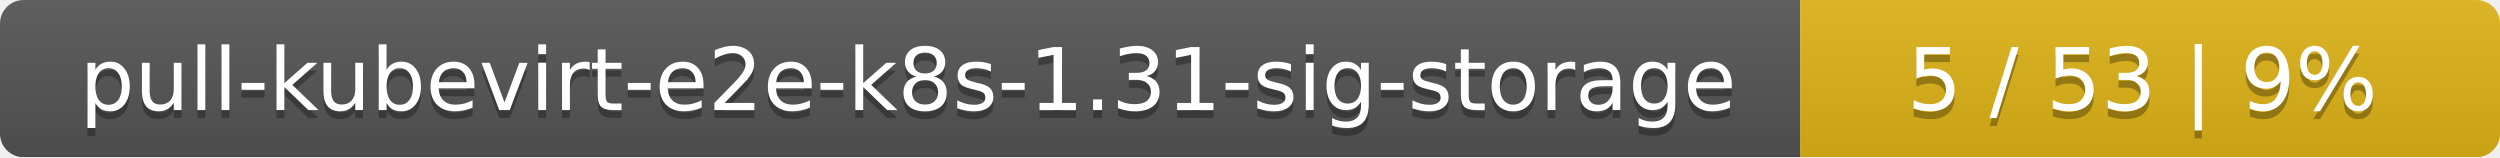
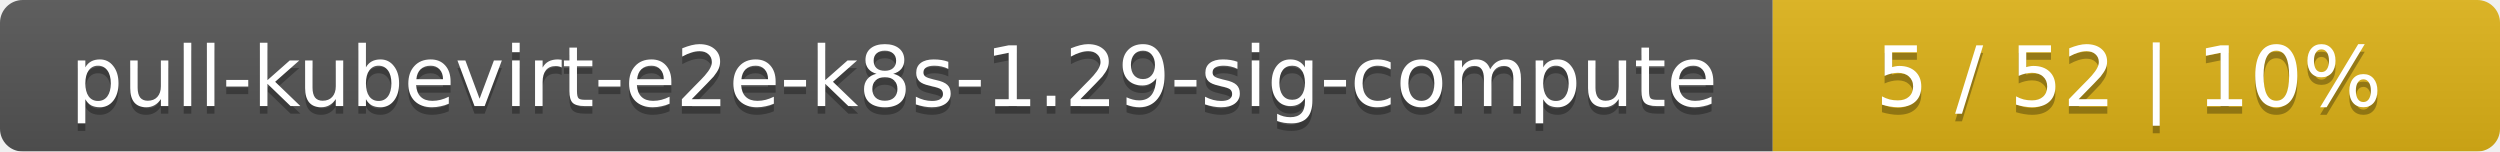
- <svg xmlns="http://www.w3.org/2000/svg" width="318" height="20">
+ <svg xmlns="http://www.w3.org/2000/svg" width="330" height="20">
  <linearGradient id="smooth" x2="0" y2="100%">
    <stop offset="0" stop-color="#bbb" stop-opacity=".1" />
    <stop offset="1" stop-opacity=".1" />
  </linearGradient>
  <mask id="round">
-     <rect width="318" height="20" rx="3" fill="#fff" />
+     <rect width="330" height="20" rx="3" fill="#fff" />
  </mask>
  <g mask="url(#round)">
-     <rect width="229" height="20" fill="#555" />
-     <rect x="229" width="89" height="20" fill="#dfb317" />
-     <rect width="318" height="20" fill="url(#smooth)" />
+     <rect width="234" height="20" fill="#555" />
+     <rect x="234" width="96" height="20" fill="#dfb317" />
+     <rect width="330" height="20" fill="url(#smooth)" />
  </g>
  <g fill="#fff" text-anchor="middle" font-family="DejaVu Sans,Verdana,Geneva,sans-serif" font-size="11">
-     <text x="115.5" y="15" fill="#010101" fill-opacity=".3">pull-kubevirt-e2e-k8s-1.31-sig-storage</text>
-     <text x="115.5" y="14">pull-kubevirt-e2e-k8s-1.31-sig-storage</text>
-     <text x="272.5" y="15" fill="#010101" fill-opacity=".3">5 / 53    |    9%</text>
-     <text x="272.5" y="14">5 / 53    |    9%</text>
+     <text x="118" y="15" fill="#010101" fill-opacity=".3">pull-kubevirt-e2e-k8s-1.29-sig-compute</text>
+     <text x="118" y="14">pull-kubevirt-e2e-k8s-1.29-sig-compute</text>
+     <text x="281" y="15" fill="#010101" fill-opacity=".3">5 / 52    |    10%</text>
+     <text x="281" y="14">5 / 52    |    10%</text>
  </g>
</svg>
